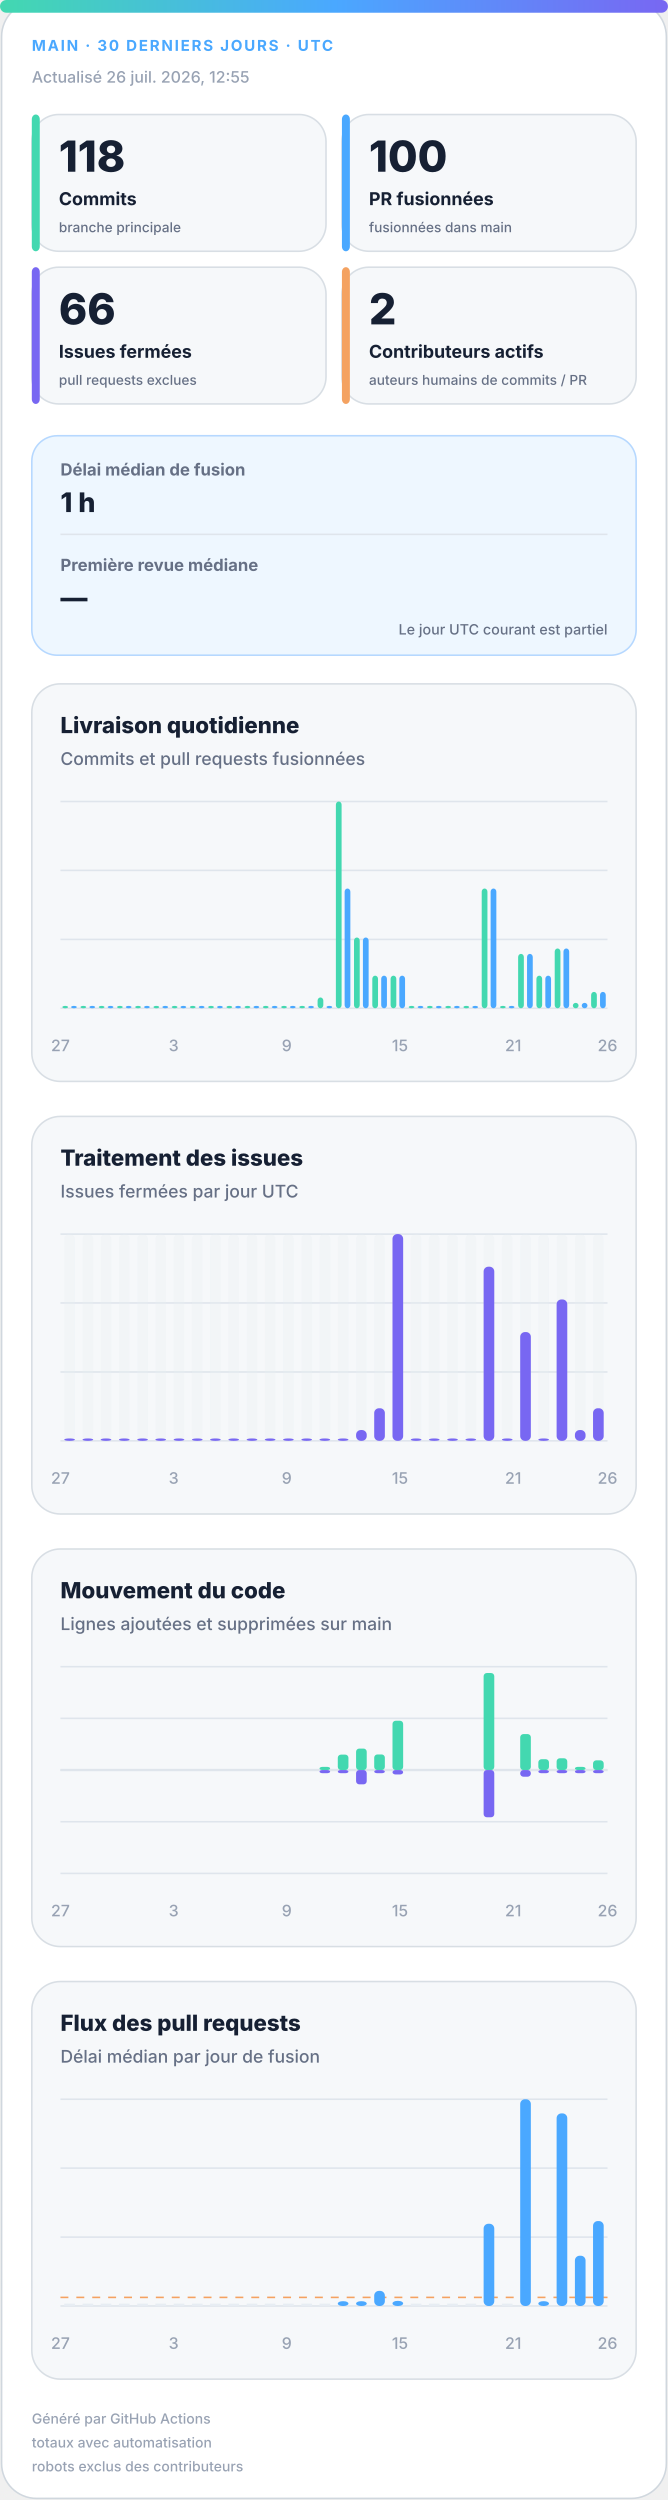
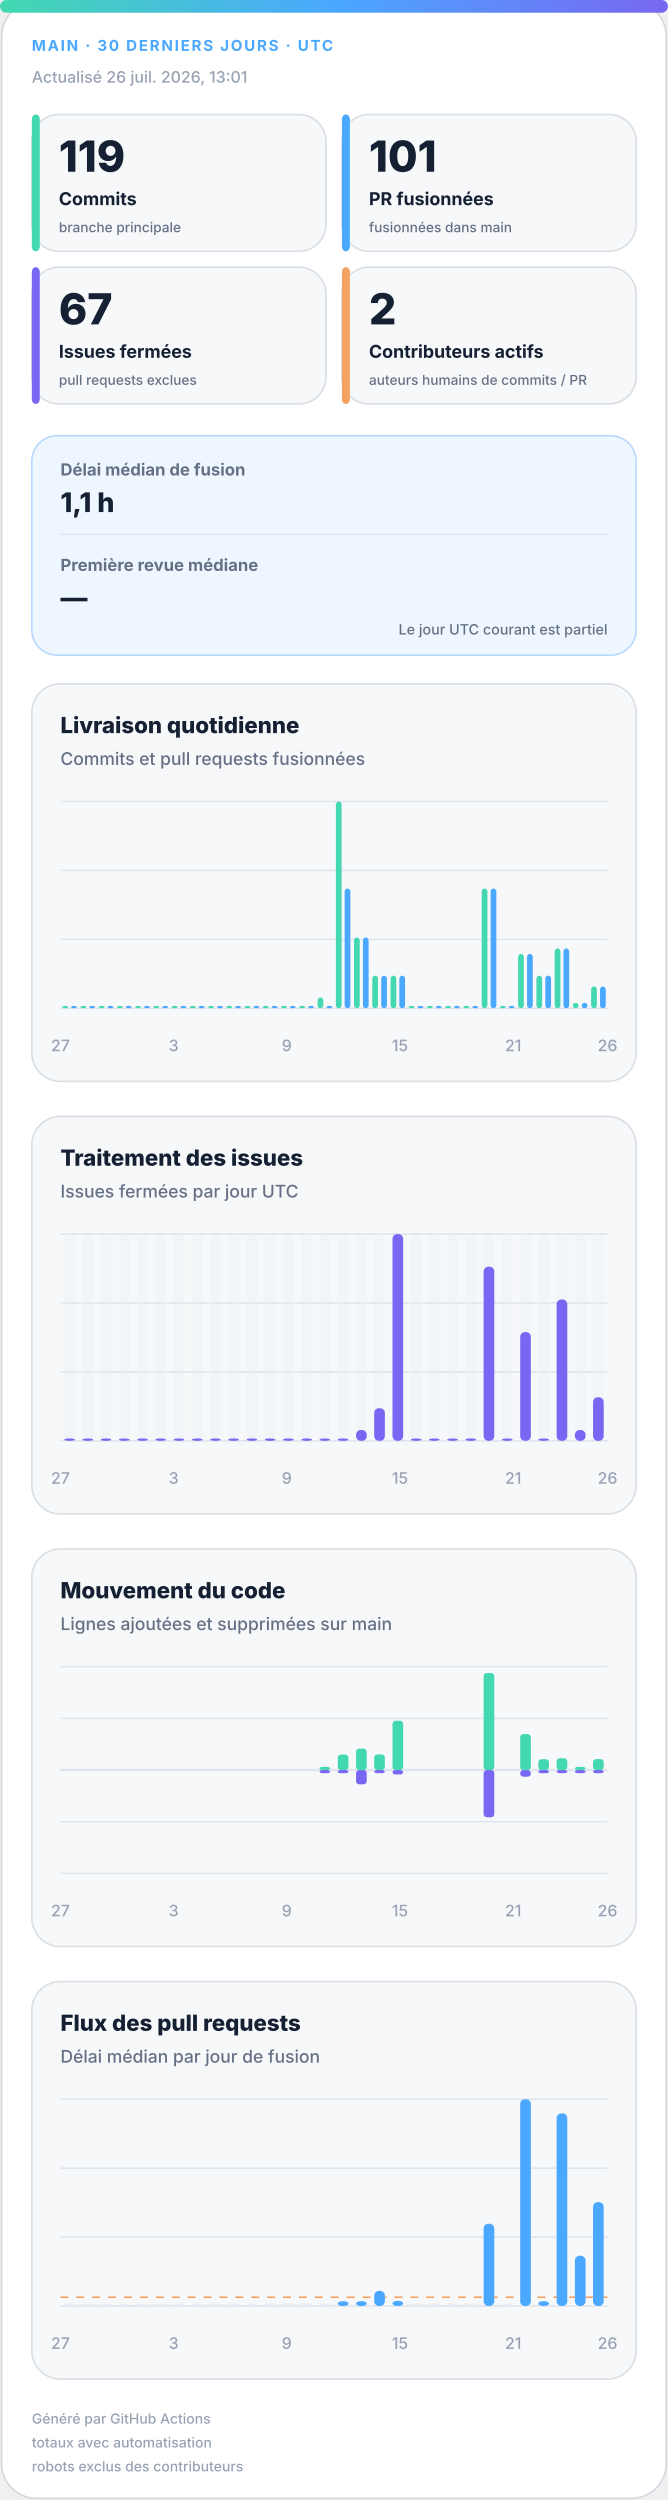
<svg xmlns="http://www.w3.org/2000/svg" width="420" height="1572" viewBox="0 0 420 1572" role="img" aria-labelledby="title desc">
  <defs>
    <linearGradient id="accent" x1="0" y1="0" x2="1" y2="0">
      <stop offset="0%" stop-color="#43d8b0" />
      <stop offset="50%" stop-color="#4aa8ff" />
      <stop offset="100%" stop-color="#7867f2" />
    </linearGradient>
    <linearGradient id="soft" x1="0" y1="0" x2="1" y2="1">
      <stop offset="0%" stop-color="#43d8b0" stop-opacity=".18" />
      <stop offset="100%" stop-color="#7867f2" stop-opacity=".12" />
    </linearGradient>
  </defs>
  <style>
.bg{fill:#fff;stroke:#d0d7de}.surface{fill:#f6f8fa;stroke:#d8dee4}.strong{fill:#eef7ff;stroke:#b6d8ff}.ink{fill:#162033}.muted{fill:#667085}.faint{fill:#98a2b3}.grid{stroke:#dfe5ec}.track{fill:#e7edf3}
.meta{font:750 11px -apple-system,BlinkMacSystemFont,"Segoe UI",sans-serif;letter-spacing:1.1px}.value{font:820 31px -apple-system,BlinkMacSystemFont,"Segoe UI",sans-serif}.label{font:720 13px -apple-system,BlinkMacSystemFont,"Segoe UI",sans-serif}.scope{font:520 10px -apple-system,BlinkMacSystemFont,"Segoe UI",sans-serif}.chart-title{font:760 14px -apple-system,BlinkMacSystemFont,"Segoe UI",sans-serif}.chart-subtitle{font:520 11px -apple-system,BlinkMacSystemFont,"Segoe UI",sans-serif}.small{font:540 10px -apple-system,BlinkMacSystemFont,"Segoe UI",sans-serif}.flow-value{font:780 17px -apple-system,BlinkMacSystemFont,"Segoe UI",sans-serif}
@media(prefers-color-scheme:dark){.bg{fill:#0d1117;stroke:#30363d}.surface{fill:#161b22;stroke:#30363d}.strong{fill:#10263a;stroke:#244d70}.ink{fill:#f0f6fc}.muted{fill:#a7b0bc}.faint{fill:#7d8590}.grid{stroke:#30363d}.track{fill:#27313d}}
</style>
  <rect class="bg" x="1" y="1" width="418" height="1570" rx="22" />
  <rect x="0" y="0" width="420" height="8" rx="4" fill="url(#accent)" />
  <text class="meta" x="20" y="32" fill="#4aa8ff" style="font-size:9.5px">MAIN · 30 DERNIERS JOURS · UTC</text>
-   <text class="small faint" x="20" y="52">Actualisé 26 juil. 2026, 12:55</text>
+   <text class="small faint" x="20" y="52">Actualisé 26 juil. 2026, 13:01</text>
  <g>
    <rect class="surface" x="20" y="72" width="185" height="86" rx="17" />
    <rect x="20" y="72" width="5" height="86" rx="3" fill="#43d8b0" />
-     <text class="value ink" x="37" y="108" style="font-size:27px">118</text>
+     <text class="value ink" x="37" y="108" style="font-size:27px">119</text>
    <text class="label ink" x="37" y="129" style="font-size:11.2px">Commits</text>
    <text class="scope muted" x="37" y="146" style="font-size:8.6px">branche principale</text>
  </g>
  <g>
    <rect class="surface" x="215" y="72" width="185" height="86" rx="17" />
    <rect x="215" y="72" width="5" height="86" rx="3" fill="#4aa8ff" />
-     <text class="value ink" x="232" y="108" style="font-size:27px">100</text>
+     <text class="value ink" x="232" y="108" style="font-size:27px">101</text>
    <text class="label ink" x="232" y="129" style="font-size:11.2px">PR fusionnées</text>
    <text class="scope muted" x="232" y="146" style="font-size:8.6px">fusionnées dans main</text>
  </g>
  <g>
    <rect class="surface" x="20" y="168" width="185" height="86" rx="17" />
    <rect x="20" y="168" width="5" height="86" rx="3" fill="#7867f2" />
-     <text class="value ink" x="37" y="204" style="font-size:27px">66</text>
+     <text class="value ink" x="37" y="204" style="font-size:27px">67</text>
    <text class="label ink" x="37" y="225" style="font-size:11.2px">Issues fermées</text>
    <text class="scope muted" x="37" y="242" style="font-size:8.6px">pull requests exclues</text>
  </g>
  <g>
    <rect class="surface" x="215" y="168" width="185" height="86" rx="17" />
    <rect x="215" y="168" width="5" height="86" rx="3" fill="#f4a261" />
    <text class="value ink" x="232" y="204" style="font-size:27px">2</text>
    <text class="label ink" x="232" y="225" style="font-size:11.2px">Contributeurs actifs</text>
    <text class="scope muted" x="232" y="242" style="font-size:8.6px">auteurs humains de commits / PR</text>
  </g>
  <g>
    <rect class="strong" x="20" y="274" width="380" height="138" rx="16" fill="url(#soft)" />
    <text class="label muted" x="38" y="299" style="font-size:10.5px">Délai médian de fusion</text>
-     <text class="flow-value ink" x="38" y="322">1 h</text>
+     <text class="flow-value ink" x="38" y="322">1,1 h</text>
    <line class="grid" x1="38" y1="336" x2="382" y2="336" />
    <text class="label muted" x="38" y="359" style="font-size:10.5px">Première revue médiane</text>
    <text class="flow-value ink" x="38" y="382">—</text>
    <text class="scope muted" x="382" y="399" text-anchor="end" style="font-size:9px">Le jour UTC courant est partiel</text>
  </g>
  <g>
    <rect class="surface" x="20" y="430" width="380" height="250" rx="18" />
    <text class="chart-title ink" x="38" y="461">Livraison quotidienne</text>
    <text class="chart-subtitle muted" x="38" y="481">Commits et pull requests fusionnées</text>
    <line class="grid" x1="38" y1="504.0" x2="382" y2="504.0" />
    <line class="grid" x1="38" y1="547.3" x2="382" y2="547.3" />
    <line class="grid" x1="38" y1="590.7" x2="382" y2="590.7" />
    <line class="grid" x1="38" y1="634.0" x2="382" y2="634.0" />
    <rect x="39.2" y="632.5" width="3.6" height="1.5" rx="2" fill="#43d8b0" />
    <rect x="44.7" y="632.5" width="3.6" height="1.5" rx="2" fill="#4aa8ff" />
    <rect x="50.6" y="632.5" width="3.6" height="1.5" rx="2" fill="#43d8b0" />
    <rect x="56.2" y="632.5" width="3.6" height="1.5" rx="2" fill="#4aa8ff" />
    <rect x="62.1" y="632.5" width="3.6" height="1.5" rx="2" fill="#43d8b0" />
    <rect x="67.7" y="632.5" width="3.6" height="1.5" rx="2" fill="#4aa8ff" />
    <rect x="73.6" y="632.5" width="3.6" height="1.5" rx="2" fill="#43d8b0" />
    <rect x="79.1" y="632.5" width="3.6" height="1.5" rx="2" fill="#4aa8ff" />
    <rect x="85.0" y="632.5" width="3.6" height="1.5" rx="2" fill="#43d8b0" />
    <rect x="90.6" y="632.5" width="3.6" height="1.5" rx="2" fill="#4aa8ff" />
    <rect x="96.5" y="632.5" width="3.6" height="1.5" rx="2" fill="#43d8b0" />
    <rect x="102.1" y="632.5" width="3.6" height="1.5" rx="2" fill="#4aa8ff" />
    <rect x="108.0" y="632.5" width="3.6" height="1.5" rx="2" fill="#43d8b0" />
    <rect x="113.5" y="632.5" width="3.6" height="1.5" rx="2" fill="#4aa8ff" />
    <rect x="119.4" y="632.5" width="3.6" height="1.5" rx="2" fill="#43d8b0" />
    <rect x="125.0" y="632.5" width="3.6" height="1.5" rx="2" fill="#4aa8ff" />
    <rect x="130.9" y="632.5" width="3.6" height="1.5" rx="2" fill="#43d8b0" />
    <rect x="136.5" y="632.5" width="3.6" height="1.5" rx="2" fill="#4aa8ff" />
    <rect x="142.4" y="632.5" width="3.6" height="1.5" rx="2" fill="#43d8b0" />
    <rect x="147.9" y="632.5" width="3.6" height="1.5" rx="2" fill="#4aa8ff" />
    <rect x="153.8" y="632.5" width="3.6" height="1.5" rx="2" fill="#43d8b0" />
    <rect x="159.4" y="632.5" width="3.6" height="1.5" rx="2" fill="#4aa8ff" />
    <rect x="165.3" y="632.5" width="3.6" height="1.5" rx="2" fill="#43d8b0" />
    <rect x="170.9" y="632.5" width="3.6" height="1.5" rx="2" fill="#4aa8ff" />
    <rect x="176.8" y="632.5" width="3.6" height="1.5" rx="2" fill="#43d8b0" />
    <rect x="182.3" y="632.5" width="3.6" height="1.5" rx="2" fill="#4aa8ff" />
    <rect x="188.2" y="632.5" width="3.6" height="1.5" rx="2" fill="#43d8b0" />
    <rect x="193.8" y="632.5" width="3.6" height="1.5" rx="2" fill="#4aa8ff" />
    <rect x="199.7" y="627.2" width="3.6" height="6.8" rx="2" fill="#43d8b0" />
    <rect x="205.3" y="632.5" width="3.6" height="1.5" rx="2" fill="#4aa8ff" />
    <rect x="211.2" y="504.0" width="3.6" height="130.0" rx="2" fill="#43d8b0" />
    <rect x="216.7" y="558.7" width="3.6" height="75.3" rx="2" fill="#4aa8ff" />
    <rect x="222.6" y="589.5" width="3.6" height="44.5" rx="2" fill="#43d8b0" />
    <rect x="228.2" y="589.5" width="3.6" height="44.5" rx="2" fill="#4aa8ff" />
    <rect x="234.1" y="613.5" width="3.6" height="20.5" rx="2" fill="#43d8b0" />
    <rect x="239.7" y="613.5" width="3.6" height="20.5" rx="2" fill="#4aa8ff" />
    <rect x="245.6" y="613.5" width="3.6" height="20.5" rx="2" fill="#43d8b0" />
    <rect x="251.1" y="613.5" width="3.6" height="20.5" rx="2" fill="#4aa8ff" />
    <rect x="257.0" y="632.5" width="3.6" height="1.5" rx="2" fill="#43d8b0" />
    <rect x="262.6" y="632.5" width="3.6" height="1.5" rx="2" fill="#4aa8ff" />
    <rect x="268.5" y="632.5" width="3.6" height="1.5" rx="2" fill="#43d8b0" />
    <rect x="274.1" y="632.5" width="3.6" height="1.5" rx="2" fill="#4aa8ff" />
    <rect x="280.0" y="632.5" width="3.6" height="1.5" rx="2" fill="#43d8b0" />
    <rect x="285.5" y="632.5" width="3.6" height="1.5" rx="2" fill="#4aa8ff" />
    <rect x="291.4" y="632.5" width="3.6" height="1.5" rx="2" fill="#43d8b0" />
    <rect x="297.0" y="632.5" width="3.6" height="1.5" rx="2" fill="#4aa8ff" />
    <rect x="302.9" y="558.7" width="3.6" height="75.3" rx="2" fill="#43d8b0" />
    <rect x="308.5" y="558.7" width="3.6" height="75.3" rx="2" fill="#4aa8ff" />
    <rect x="314.4" y="632.5" width="3.6" height="1.5" rx="2" fill="#43d8b0" />
    <rect x="319.9" y="632.5" width="3.6" height="1.5" rx="2" fill="#4aa8ff" />
    <rect x="325.8" y="599.8" width="3.6" height="34.2" rx="2" fill="#43d8b0" />
    <rect x="331.4" y="599.8" width="3.6" height="34.2" rx="2" fill="#4aa8ff" />
    <rect x="337.3" y="613.5" width="3.6" height="20.5" rx="2" fill="#43d8b0" />
    <rect x="342.9" y="613.5" width="3.6" height="20.5" rx="2" fill="#4aa8ff" />
    <rect x="348.8" y="596.4" width="3.6" height="37.6" rx="2" fill="#43d8b0" />
    <rect x="354.3" y="596.4" width="3.6" height="37.6" rx="2" fill="#4aa8ff" />
    <rect x="360.2" y="630.6" width="3.6" height="3.4" rx="2" fill="#43d8b0" />
    <rect x="365.8" y="630.6" width="3.6" height="3.4" rx="2" fill="#4aa8ff" />
-     <rect x="371.7" y="623.7" width="3.6" height="10.3" rx="2" fill="#43d8b0" />
-     <rect x="377.3" y="623.7" width="3.6" height="10.3" rx="2" fill="#4aa8ff" />
+     <rect x="371.7" y="620.3" width="3.6" height="13.7" rx="2" fill="#43d8b0" />
+     <rect x="377.3" y="620.3" width="3.6" height="13.7" rx="2" fill="#4aa8ff" />
    <text class="small faint" x="38.0" y="661" text-anchor="middle">27</text>
    <text class="small faint" x="109.2" y="661" text-anchor="middle">3</text>
    <text class="small faint" x="180.3" y="661" text-anchor="middle">9</text>
    <text class="small faint" x="251.5" y="661" text-anchor="middle">15</text>
    <text class="small faint" x="322.7" y="661" text-anchor="middle">21</text>
    <text class="small faint" x="382.0" y="661" text-anchor="middle">26</text>
  </g>
  <g>
    <rect class="surface" x="20" y="702" width="380" height="250" rx="18" />
    <text class="chart-title ink" x="38" y="733">Traitement des issues</text>
    <text class="chart-subtitle muted" x="38" y="753">Issues fermées par jour UTC</text>
    <line class="grid" x1="38" y1="776.0" x2="382" y2="776.0" />
    <line class="grid" x1="38" y1="819.3" x2="382" y2="819.3" />
    <line class="grid" x1="38" y1="862.7" x2="382" y2="862.7" />
    <line class="grid" x1="38" y1="906.0" x2="382" y2="906.0" />
    <g>
      <rect class="track" x="40.4" y="776" width="6.7" height="130" rx="3" opacity=".3" />
      <rect x="40.4" y="904.5" width="6.7" height="1.5" rx="3" fill="#7867f2" />
    </g>
    <g>
      <rect class="track" x="51.9" y="776" width="6.7" height="130" rx="3" opacity=".3" />
      <rect x="51.9" y="904.5" width="6.7" height="1.5" rx="3" fill="#7867f2" />
    </g>
    <g>
      <rect class="track" x="63.3" y="776" width="6.7" height="130" rx="3" opacity=".3" />
      <rect x="63.3" y="904.5" width="6.7" height="1.5" rx="3" fill="#7867f2" />
    </g>
    <g>
      <rect class="track" x="74.8" y="776" width="6.7" height="130" rx="3" opacity=".3" />
      <rect x="74.8" y="904.5" width="6.7" height="1.5" rx="3" fill="#7867f2" />
    </g>
    <g>
      <rect class="track" x="86.3" y="776" width="6.7" height="130" rx="3" opacity=".3" />
      <rect x="86.3" y="904.5" width="6.7" height="1.5" rx="3" fill="#7867f2" />
    </g>
    <g>
      <rect class="track" x="97.7" y="776" width="6.7" height="130" rx="3" opacity=".3" />
      <rect x="97.7" y="904.5" width="6.7" height="1.5" rx="3" fill="#7867f2" />
    </g>
    <g>
      <rect class="track" x="109.2" y="776" width="6.7" height="130" rx="3" opacity=".3" />
      <rect x="109.2" y="904.5" width="6.7" height="1.5" rx="3" fill="#7867f2" />
    </g>
    <g>
      <rect class="track" x="120.7" y="776" width="6.7" height="130" rx="3" opacity=".3" />
      <rect x="120.7" y="904.5" width="6.7" height="1.5" rx="3" fill="#7867f2" />
    </g>
    <g>
      <rect class="track" x="132.1" y="776" width="6.7" height="130" rx="3" opacity=".3" />
      <rect x="132.1" y="904.5" width="6.7" height="1.5" rx="3" fill="#7867f2" />
    </g>
    <g>
      <rect class="track" x="143.6" y="776" width="6.7" height="130" rx="3" opacity=".3" />
      <rect x="143.6" y="904.5" width="6.7" height="1.5" rx="3" fill="#7867f2" />
    </g>
    <g>
      <rect class="track" x="155.1" y="776" width="6.7" height="130" rx="3" opacity=".3" />
      <rect x="155.1" y="904.5" width="6.7" height="1.5" rx="3" fill="#7867f2" />
    </g>
    <g>
      <rect class="track" x="166.5" y="776" width="6.7" height="130" rx="3" opacity=".3" />
      <rect x="166.5" y="904.5" width="6.7" height="1.5" rx="3" fill="#7867f2" />
    </g>
    <g>
      <rect class="track" x="178.0" y="776" width="6.7" height="130" rx="3" opacity=".3" />
      <rect x="178.0" y="904.5" width="6.7" height="1.5" rx="3" fill="#7867f2" />
    </g>
    <g>
      <rect class="track" x="189.5" y="776" width="6.7" height="130" rx="3" opacity=".3" />
      <rect x="189.5" y="904.5" width="6.7" height="1.5" rx="3" fill="#7867f2" />
    </g>
    <g>
      <rect class="track" x="200.9" y="776" width="6.7" height="130" rx="3" opacity=".3" />
      <rect x="200.9" y="904.5" width="6.7" height="1.5" rx="3" fill="#7867f2" />
    </g>
    <g>
      <rect class="track" x="212.4" y="776" width="6.7" height="130" rx="3" opacity=".3" />
      <rect x="212.4" y="904.5" width="6.7" height="1.5" rx="3" fill="#7867f2" />
    </g>
    <g>
      <rect class="track" x="223.9" y="776" width="6.7" height="130" rx="3" opacity=".3" />
      <rect x="223.9" y="899.2" width="6.7" height="6.8" rx="3" fill="#7867f2" />
    </g>
    <g>
      <rect class="track" x="235.3" y="776" width="6.7" height="130" rx="3" opacity=".3" />
      <rect x="235.3" y="885.5" width="6.7" height="20.5" rx="3" fill="#7867f2" />
    </g>
    <g>
      <rect class="track" x="246.8" y="776" width="6.7" height="130" rx="3" opacity=".3" />
      <rect x="246.8" y="776.0" width="6.7" height="130.0" rx="3" fill="#7867f2" />
    </g>
    <g>
      <rect class="track" x="258.3" y="776" width="6.7" height="130" rx="3" opacity=".3" />
      <rect x="258.3" y="904.5" width="6.7" height="1.5" rx="3" fill="#7867f2" />
    </g>
    <g>
      <rect class="track" x="269.7" y="776" width="6.7" height="130" rx="3" opacity=".3" />
      <rect x="269.7" y="904.5" width="6.7" height="1.5" rx="3" fill="#7867f2" />
    </g>
    <g>
      <rect class="track" x="281.2" y="776" width="6.7" height="130" rx="3" opacity=".3" />
      <rect x="281.2" y="904.5" width="6.7" height="1.5" rx="3" fill="#7867f2" />
    </g>
    <g>
      <rect class="track" x="292.7" y="776" width="6.7" height="130" rx="3" opacity=".3" />
      <rect x="292.7" y="904.5" width="6.7" height="1.5" rx="3" fill="#7867f2" />
    </g>
    <g>
      <rect class="track" x="304.1" y="776" width="6.7" height="130" rx="3" opacity=".3" />
      <rect x="304.1" y="796.5" width="6.7" height="109.5" rx="3" fill="#7867f2" />
    </g>
    <g>
      <rect class="track" x="315.6" y="776" width="6.7" height="130" rx="3" opacity=".3" />
      <rect x="315.6" y="904.5" width="6.7" height="1.5" rx="3" fill="#7867f2" />
    </g>
    <g>
      <rect class="track" x="327.1" y="776" width="6.7" height="130" rx="3" opacity=".3" />
      <rect x="327.1" y="837.6" width="6.7" height="68.4" rx="3" fill="#7867f2" />
    </g>
    <g>
      <rect class="track" x="338.5" y="776" width="6.7" height="130" rx="3" opacity=".3" />
      <rect x="338.5" y="904.5" width="6.7" height="1.5" rx="3" fill="#7867f2" />
    </g>
    <g>
      <rect class="track" x="350.0" y="776" width="6.7" height="130" rx="3" opacity=".3" />
      <rect x="350.0" y="817.1" width="6.7" height="88.9" rx="3" fill="#7867f2" />
    </g>
    <g>
      <rect class="track" x="361.5" y="776" width="6.7" height="130" rx="3" opacity=".3" />
      <rect x="361.5" y="899.2" width="6.7" height="6.8" rx="3" fill="#7867f2" />
    </g>
    <g>
      <rect class="track" x="372.9" y="776" width="6.7" height="130" rx="3" opacity=".3" />
-       <rect x="372.9" y="885.5" width="6.7" height="20.5" rx="3" fill="#7867f2" />
+       <rect x="372.9" y="878.6" width="6.7" height="27.4" rx="3" fill="#7867f2" />
    </g>
    <text class="small faint" x="38.0" y="933" text-anchor="middle">27</text>
    <text class="small faint" x="109.2" y="933" text-anchor="middle">3</text>
    <text class="small faint" x="180.3" y="933" text-anchor="middle">9</text>
    <text class="small faint" x="251.5" y="933" text-anchor="middle">15</text>
    <text class="small faint" x="322.7" y="933" text-anchor="middle">21</text>
    <text class="small faint" x="382.0" y="933" text-anchor="middle">26</text>
  </g>
  <g>
    <rect class="surface" x="20" y="974" width="380" height="250" rx="18" />
    <text class="chart-title ink" x="38" y="1005">Mouvement du code</text>
    <text class="chart-subtitle muted" x="38" y="1025">Lignes ajoutées et supprimées sur main</text>
    <line class="grid" x1="38" y1="1048.0" x2="382" y2="1048.0" />
    <line class="grid" x1="38" y1="1080.5" x2="382" y2="1080.5" />
    <line class="grid" x1="38" y1="1113.0" x2="382" y2="1113.0" />
    <line class="grid" x1="38" y1="1145.5" x2="382" y2="1145.5" />
    <line class="grid" x1="38" y1="1178.0" x2="382" y2="1178.0" />
    <line class="grid" x1="38" y1="1113" x2="382" y2="1113" stroke-width="1.5" />
    <rect x="40.4" y="1113.0" width="6.7" height="0.0" rx="2" fill="#43d8b0" />
    <rect x="40.4" y="1113" width="6.7" height="0.0" rx="2" fill="#7867f2" />
    <rect x="51.9" y="1113.0" width="6.7" height="0.0" rx="2" fill="#43d8b0" />
    <rect x="51.9" y="1113" width="6.7" height="0.0" rx="2" fill="#7867f2" />
    <rect x="63.3" y="1113.0" width="6.7" height="0.0" rx="2" fill="#43d8b0" />
    <rect x="63.3" y="1113" width="6.7" height="0.0" rx="2" fill="#7867f2" />
    <rect x="74.8" y="1113.0" width="6.7" height="0.0" rx="2" fill="#43d8b0" />
    <rect x="74.8" y="1113" width="6.7" height="0.0" rx="2" fill="#7867f2" />
    <rect x="86.3" y="1113.0" width="6.7" height="0.0" rx="2" fill="#43d8b0" />
    <rect x="86.3" y="1113" width="6.7" height="0.0" rx="2" fill="#7867f2" />
    <rect x="97.7" y="1113.0" width="6.7" height="0.0" rx="2" fill="#43d8b0" />
    <rect x="97.7" y="1113" width="6.7" height="0.0" rx="2" fill="#7867f2" />
    <rect x="109.2" y="1113.0" width="6.7" height="0.0" rx="2" fill="#43d8b0" />
    <rect x="109.2" y="1113" width="6.7" height="0.0" rx="2" fill="#7867f2" />
    <rect x="120.7" y="1113.0" width="6.7" height="0.0" rx="2" fill="#43d8b0" />
    <rect x="120.7" y="1113" width="6.7" height="0.0" rx="2" fill="#7867f2" />
    <rect x="132.1" y="1113.0" width="6.7" height="0.0" rx="2" fill="#43d8b0" />
    <rect x="132.1" y="1113" width="6.7" height="0.0" rx="2" fill="#7867f2" />
    <rect x="143.6" y="1113.0" width="6.7" height="0.0" rx="2" fill="#43d8b0" />
    <rect x="143.6" y="1113" width="6.7" height="0.0" rx="2" fill="#7867f2" />
    <rect x="155.1" y="1113.0" width="6.7" height="0.0" rx="2" fill="#43d8b0" />
    <rect x="155.1" y="1113" width="6.7" height="0.0" rx="2" fill="#7867f2" />
    <rect x="166.5" y="1113.0" width="6.7" height="0.0" rx="2" fill="#43d8b0" />
    <rect x="166.5" y="1113" width="6.7" height="0.0" rx="2" fill="#7867f2" />
    <rect x="178.0" y="1113.0" width="6.7" height="0.0" rx="2" fill="#43d8b0" />
    <rect x="178.0" y="1113" width="6.7" height="0.0" rx="2" fill="#7867f2" />
    <rect x="189.5" y="1113.0" width="6.7" height="0.0" rx="2" fill="#43d8b0" />
    <rect x="189.5" y="1113" width="6.7" height="0.0" rx="2" fill="#7867f2" />
    <rect x="200.9" y="1111.0" width="6.7" height="2.0" rx="2" fill="#43d8b0" />
    <rect x="200.9" y="1113" width="6.7" height="2.0" rx="2" fill="#7867f2" />
    <rect x="212.4" y="1103.3" width="6.7" height="9.7" rx="2" fill="#43d8b0" />
    <rect x="212.4" y="1113" width="6.7" height="2.0" rx="2" fill="#7867f2" />
    <rect x="223.9" y="1099.5" width="6.7" height="13.5" rx="2" fill="#43d8b0" />
    <rect x="223.9" y="1113" width="6.7" height="9.0" rx="2" fill="#7867f2" />
    <rect x="235.3" y="1103.2" width="6.7" height="9.8" rx="2" fill="#43d8b0" />
    <rect x="235.3" y="1113" width="6.7" height="2.0" rx="2" fill="#7867f2" />
    <rect x="246.8" y="1082.0" width="6.7" height="31.0" rx="2" fill="#43d8b0" />
    <rect x="246.8" y="1113" width="6.7" height="2.8" rx="2" fill="#7867f2" />
    <rect x="258.3" y="1113.0" width="6.7" height="0.0" rx="2" fill="#43d8b0" />
    <rect x="258.3" y="1113" width="6.7" height="0.0" rx="2" fill="#7867f2" />
    <rect x="269.7" y="1113.0" width="6.7" height="0.0" rx="2" fill="#43d8b0" />
    <rect x="269.7" y="1113" width="6.7" height="0.0" rx="2" fill="#7867f2" />
    <rect x="281.2" y="1113.0" width="6.7" height="0.0" rx="2" fill="#43d8b0" />
    <rect x="281.2" y="1113" width="6.7" height="0.0" rx="2" fill="#7867f2" />
    <rect x="292.7" y="1113.0" width="6.7" height="0.0" rx="2" fill="#43d8b0" />
    <rect x="292.7" y="1113" width="6.7" height="0.0" rx="2" fill="#7867f2" />
    <rect x="304.1" y="1052.0" width="6.7" height="61.0" rx="2" fill="#43d8b0" />
    <rect x="304.1" y="1113" width="6.7" height="29.7" rx="2" fill="#7867f2" />
    <rect x="315.6" y="1113.0" width="6.7" height="0.0" rx="2" fill="#43d8b0" />
    <rect x="315.6" y="1113" width="6.7" height="0.0" rx="2" fill="#7867f2" />
    <rect x="327.1" y="1090.4" width="6.7" height="22.6" rx="2" fill="#43d8b0" />
    <rect x="327.1" y="1113" width="6.7" height="4.2" rx="2" fill="#7867f2" />
    <rect x="338.5" y="1106.2" width="6.7" height="6.8" rx="2" fill="#43d8b0" />
    <rect x="338.5" y="1113" width="6.7" height="2.0" rx="2" fill="#7867f2" />
    <rect x="350.0" y="1105.6" width="6.7" height="7.4" rx="2" fill="#43d8b0" />
    <rect x="350.0" y="1113" width="6.7" height="2.0" rx="2" fill="#7867f2" />
    <rect x="361.5" y="1111.0" width="6.7" height="2.0" rx="2" fill="#43d8b0" />
    <rect x="361.5" y="1113" width="6.7" height="2.0" rx="2" fill="#7867f2" />
-     <rect x="372.9" y="1106.9" width="6.7" height="6.1" rx="2" fill="#43d8b0" />
+     <rect x="372.9" y="1106.1" width="6.7" height="6.9" rx="2" fill="#43d8b0" />
    <rect x="372.9" y="1113" width="6.7" height="2.0" rx="2" fill="#7867f2" />
    <text class="small faint" x="38.0" y="1205" text-anchor="middle">27</text>
    <text class="small faint" x="109.2" y="1205" text-anchor="middle">3</text>
    <text class="small faint" x="180.3" y="1205" text-anchor="middle">9</text>
    <text class="small faint" x="251.5" y="1205" text-anchor="middle">15</text>
    <text class="small faint" x="322.7" y="1205" text-anchor="middle">21</text>
    <text class="small faint" x="382.0" y="1205" text-anchor="middle">26</text>
  </g>
  <g>
    <rect class="surface" x="20" y="1246" width="380" height="250" rx="18" />
    <text class="chart-title ink" x="38" y="1277">Flux des pull requests</text>
    <text class="chart-subtitle muted" x="38" y="1297">Délai médian par jour de fusion</text>
    <line class="grid" x1="38" y1="1320.0" x2="382" y2="1320.0" />
    <line class="grid" x1="38" y1="1363.3" x2="382" y2="1363.3" />
    <line class="grid" x1="38" y1="1406.7" x2="382" y2="1406.7" />
    <line class="grid" x1="38" y1="1450.0" x2="382" y2="1450.0" />
-     <line x1="38" y1="1444.6" x2="382" y2="1444.6" stroke="#f4a261" stroke-dasharray="5 5" />
+     <line x1="38" y1="1444.5" x2="382" y2="1444.5" stroke="#f4a261" stroke-dasharray="5 5" />
    <rect class="track" x="40.4" y="1448.5" width="6.7" height="1.5" />
    <rect class="track" x="51.9" y="1448.5" width="6.7" height="1.5" />
    <rect class="track" x="63.3" y="1448.5" width="6.7" height="1.5" />
    <rect class="track" x="74.8" y="1448.5" width="6.7" height="1.5" />
    <rect class="track" x="86.3" y="1448.5" width="6.7" height="1.5" />
    <rect class="track" x="97.7" y="1448.5" width="6.7" height="1.5" />
    <rect class="track" x="109.2" y="1448.5" width="6.7" height="1.5" />
    <rect class="track" x="120.7" y="1448.5" width="6.7" height="1.5" />
    <rect class="track" x="132.1" y="1448.5" width="6.7" height="1.5" />
    <rect class="track" x="143.6" y="1448.5" width="6.7" height="1.5" />
    <rect class="track" x="155.1" y="1448.5" width="6.7" height="1.5" />
    <rect class="track" x="166.5" y="1448.5" width="6.7" height="1.5" />
    <rect class="track" x="178.0" y="1448.5" width="6.7" height="1.5" />
    <rect class="track" x="189.5" y="1448.5" width="6.7" height="1.5" />
    <rect class="track" x="200.9" y="1448.5" width="6.7" height="1.5" />
    <rect x="212.4" y="1447.0" width="6.7" height="3.0" rx="3" fill="#4aa8ff" />
    <rect x="223.9" y="1447.0" width="6.7" height="3.0" rx="3" fill="#4aa8ff" />
    <rect x="235.3" y="1440.5" width="6.7" height="9.5" rx="3" fill="#4aa8ff" />
    <rect x="246.8" y="1446.8" width="6.7" height="3.2" rx="3" fill="#4aa8ff" />
    <rect class="track" x="258.3" y="1448.5" width="6.7" height="1.5" />
    <rect class="track" x="269.7" y="1448.5" width="6.7" height="1.5" />
    <rect class="track" x="281.2" y="1448.5" width="6.7" height="1.5" />
    <rect class="track" x="292.7" y="1448.5" width="6.7" height="1.5" />
    <rect x="304.1" y="1398.3" width="6.7" height="51.7" rx="3" fill="#4aa8ff" />
    <rect class="track" x="315.6" y="1448.5" width="6.7" height="1.5" />
    <rect x="327.1" y="1320.0" width="6.7" height="130.0" rx="3" fill="#4aa8ff" />
    <rect x="338.5" y="1447.0" width="6.7" height="3.0" rx="3" fill="#4aa8ff" />
    <rect x="350.0" y="1328.9" width="6.7" height="121.1" rx="3" fill="#4aa8ff" />
    <rect x="361.5" y="1418.4" width="6.7" height="31.6" rx="3" fill="#4aa8ff" />
-     <rect x="372.9" y="1396.6" width="6.7" height="53.4" rx="3" fill="#4aa8ff" />
+     <rect x="372.9" y="1384.7" width="6.7" height="65.3" rx="3" fill="#4aa8ff" />
    <text class="small faint" x="38.0" y="1477" text-anchor="middle">27</text>
    <text class="small faint" x="109.2" y="1477" text-anchor="middle">3</text>
    <text class="small faint" x="180.3" y="1477" text-anchor="middle">9</text>
    <text class="small faint" x="251.5" y="1477" text-anchor="middle">15</text>
    <text class="small faint" x="322.7" y="1477" text-anchor="middle">21</text>
    <text class="small faint" x="382.0" y="1477" text-anchor="middle">26</text>
  </g>
  <text class="small faint" x="20" y="1524" style="font-size:8.8px">Généré par GitHub Actions</text>
  <text class="small faint" x="20" y="1539" style="font-size:8.8px">totaux avec automatisation</text>
  <text class="small faint" x="20" y="1554" style="font-size:8.8px">robots exclus des contributeurs</text>
</svg>
